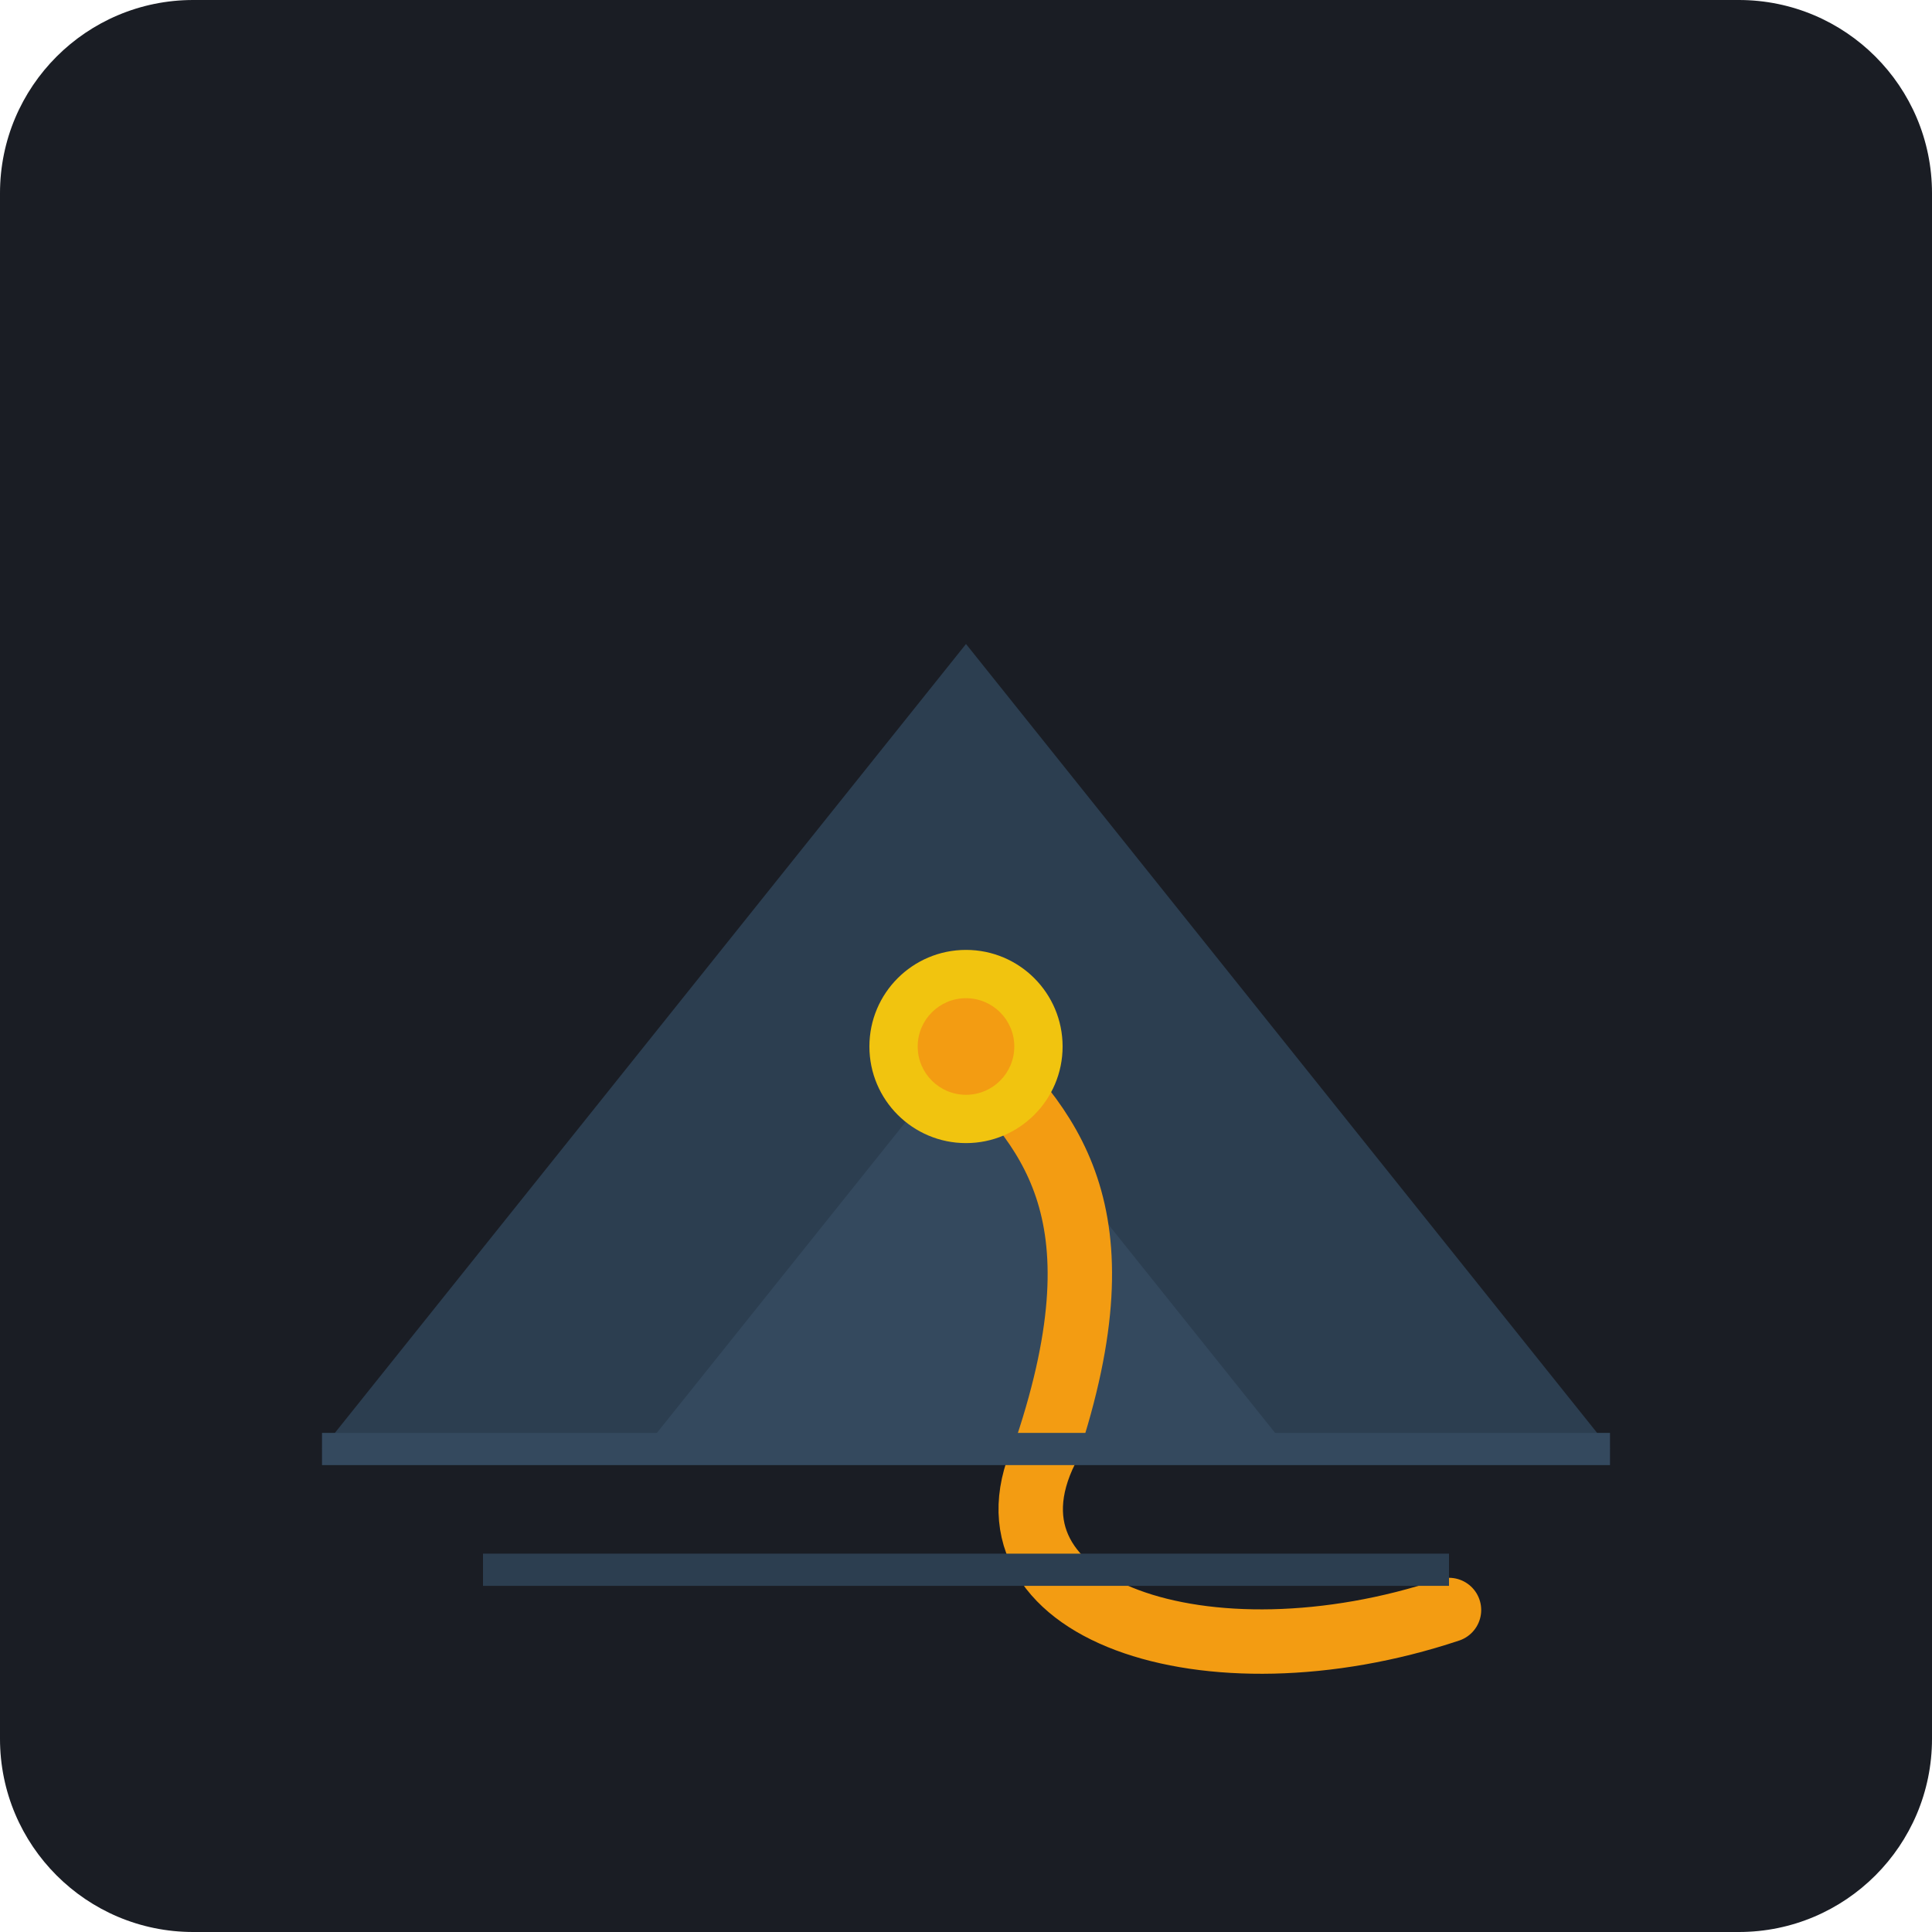
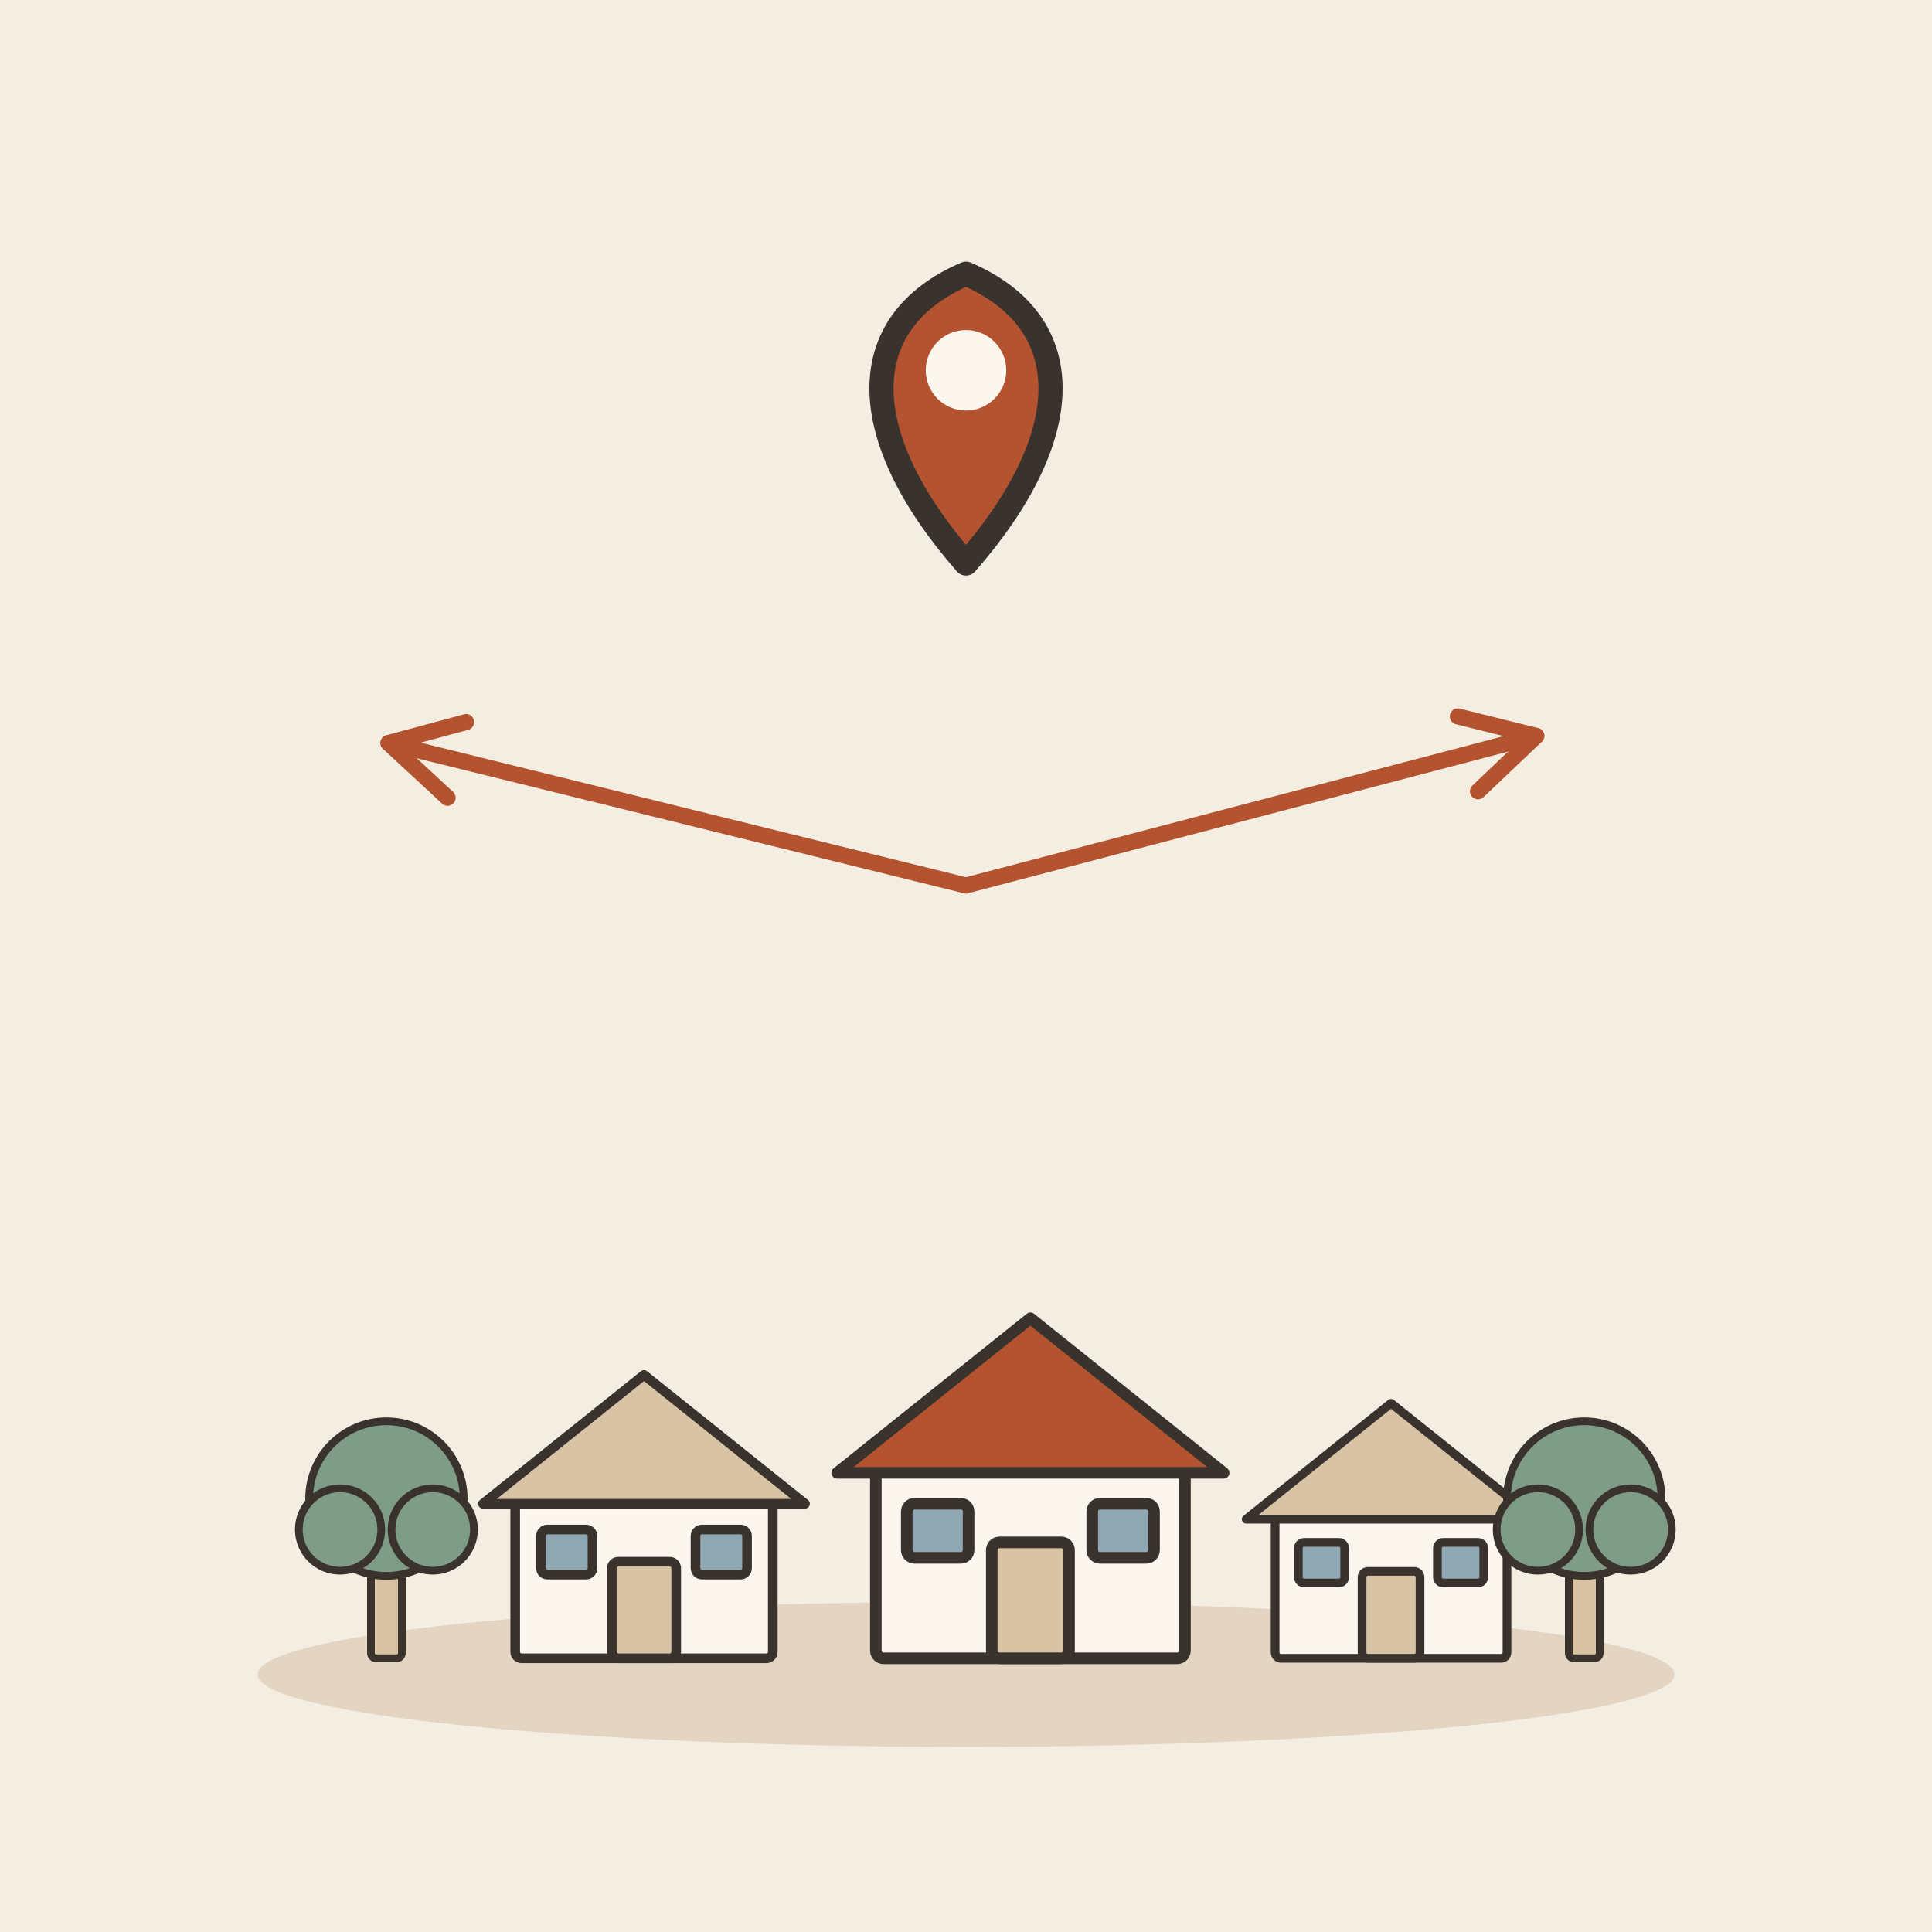
- <svg xmlns="http://www.w3.org/2000/svg" viewBox="0 0 240 240">
-   <rect width="240" height="240" rx="24" fill="#1A1D24" />
-   <path d="M40 180 L120 80 L200 180 Z" fill="#2C3E50" />
-   <path d="M80 180 L120 130 L160 180 Z" fill="#34495E" />
-   <path d="M120 130 C 130 140, 140 150, 130 180 C 120 200, 150 210, 180 200" stroke="#F39C12" stroke-width="8" fill="none" stroke-linecap="round" />
-   <circle cx="120" cy="130" r="12" fill="#F1C40F" />
-   <circle cx="120" cy="130" r="6" fill="#F39C12" />
-   <path d="M40 180 H200" stroke="#34495E" stroke-width="4" />
-   <path d="M60 195 H180" stroke="#2C3E50" stroke-width="4" />
+ <svg xmlns="http://www.w3.org/2000/svg" viewBox="0 0 240 240" data-style="editorial">
+   <rect width="240" height="240" fill="#F4EDE2" />
+   <ellipse cx="120" cy="208" rx="88" ry="9" fill="#E3D5C1" />
+   <g transform="translate(120 206) scale(0.8 0.8)">
+     <g transform="translate(-50 0) scale(0.5 0.5)">
+       <rect x="-40" y="-50" width="80" height="50" rx="2" fill="#FBF6EE" stroke="#3A332D" stroke-width="3" stroke-linecap="round" stroke-linejoin="round" />
+       <path d="M-50 -48L0 -88L50 -48Z" fill="#D8C3A5" stroke="#3A332D" stroke-width="3" stroke-linecap="round" stroke-linejoin="round" />
+       <rect x="-10" y="-30" width="20" height="30" rx="2" fill="#D8C3A5" stroke="#3A332D" stroke-width="3" stroke-linecap="round" stroke-linejoin="round" />
+       <rect x="-32" y="-40" width="16" height="14" rx="2" fill="#8FA7B3" stroke="#3A332D" stroke-width="3" stroke-linecap="round" stroke-linejoin="round" />
+       <rect x="16" y="-40" width="16" height="14" rx="2" fill="#8FA7B3" stroke="#3A332D" stroke-width="3" stroke-linecap="round" stroke-linejoin="round" />
+     </g>
+     <g transform="translate(10 0) scale(0.6 0.6)">
+       <rect x="-40" y="-50" width="80" height="50" rx="2" fill="#FBF6EE" stroke="#3A332D" stroke-width="3" stroke-linecap="round" stroke-linejoin="round" />
+       <path d="M-50 -48L0 -88L50 -48Z" fill="#B4532F" stroke="#3A332D" stroke-width="3" stroke-linecap="round" stroke-linejoin="round" />
+       <rect x="-10" y="-30" width="20" height="30" rx="2" fill="#D8C3A5" stroke="#3A332D" stroke-width="3" stroke-linecap="round" stroke-linejoin="round" />
+       <rect x="-32" y="-40" width="16" height="14" rx="2" fill="#8FA7B3" stroke="#3A332D" stroke-width="3" stroke-linecap="round" stroke-linejoin="round" />
+       <rect x="16" y="-40" width="16" height="14" rx="2" fill="#8FA7B3" stroke="#3A332D" stroke-width="3" stroke-linecap="round" stroke-linejoin="round" />
+     </g>
+     <g transform="translate(66 0) scale(0.45 0.45)">
+       <rect x="-40" y="-50" width="80" height="50" rx="2" fill="#FBF6EE" stroke="#3A332D" stroke-width="3" stroke-linecap="round" stroke-linejoin="round" />
+       <path d="M-50 -48L0 -88L50 -48Z" fill="#D8C3A5" stroke="#3A332D" stroke-width="3" stroke-linecap="round" stroke-linejoin="round" />
+       <rect x="-10" y="-30" width="20" height="30" rx="2" fill="#D8C3A5" stroke="#3A332D" stroke-width="3" stroke-linecap="round" stroke-linejoin="round" />
+       <rect x="-32" y="-40" width="16" height="14" rx="2" fill="#8FA7B3" stroke="#3A332D" stroke-width="3" stroke-linecap="round" stroke-linejoin="round" />
+       <rect x="16" y="-40" width="16" height="14" rx="2" fill="#8FA7B3" stroke="#3A332D" stroke-width="3" stroke-linecap="round" stroke-linejoin="round" />
+     </g>
+     <g transform="translate(-90 0) scale(0.4 0.4)">
+       <rect x="-6" y="-40" width="12" height="40" rx="2" fill="#D8C3A5" stroke="#3A332D" stroke-width="3" stroke-linecap="round" stroke-linejoin="round" />
+       <circle cx="0" cy="-62" r="30" fill="#7E9C86" stroke="#3A332D" stroke-width="3" stroke-linecap="round" stroke-linejoin="round" />
+       <circle cx="-18" cy="-50" r="16" fill="#7E9C86" stroke="#3A332D" stroke-width="3" stroke-linecap="round" stroke-linejoin="round" />
+       <circle cx="18" cy="-50" r="16" fill="#7E9C86" stroke="#3A332D" stroke-width="3" stroke-linecap="round" stroke-linejoin="round" />
+     </g>
+     <g transform="translate(96 0) scale(0.4 0.4)">
+       <rect x="-6" y="-40" width="12" height="40" rx="2" fill="#D8C3A5" stroke="#3A332D" stroke-width="3" stroke-linecap="round" stroke-linejoin="round" />
+       <circle cx="0" cy="-62" r="30" fill="#7E9C86" stroke="#3A332D" stroke-width="3" stroke-linecap="round" stroke-linejoin="round" />
+       <circle cx="-18" cy="-50" r="16" fill="#7E9C86" stroke="#3A332D" stroke-width="3" stroke-linecap="round" stroke-linejoin="round" />
+       <circle cx="18" cy="-50" r="16" fill="#7E9C86" stroke="#3A332D" stroke-width="3" stroke-linecap="round" stroke-linejoin="round" />
+     </g>
+   </g>
+   <g transform="translate(120 70)">
+     <path d="M0 0C-14 -16 -14 -30 0 -36C14 -30 14 -16 0 0Z" fill="#B4532F" stroke="#3A332D" stroke-width="3" stroke-linecap="round" stroke-linejoin="round" />
+     <circle cx="0" cy="-24" r="5" fill="#FBF6EE" />
+   </g>
+   <path d="M120 110L48.259 92.299" stroke="#B4532F" stroke-width="2" stroke-linecap="round" fill="none" />
+   <path d="M57.9 89.7L48.259 92.299L55.6 99.1" fill="none" stroke="#B4532F" stroke-width="2" stroke-linecap="round" stroke-linejoin="round" />
+   <path d="M120 110L190.842 91.416" stroke="#B4532F" stroke-width="2" stroke-linecap="round" fill="none" />
+   <path d="M183.6 98.3L190.842 91.416L181.1 89.0" fill="none" stroke="#B4532F" stroke-width="2" stroke-linecap="round" stroke-linejoin="round" />
</svg>
